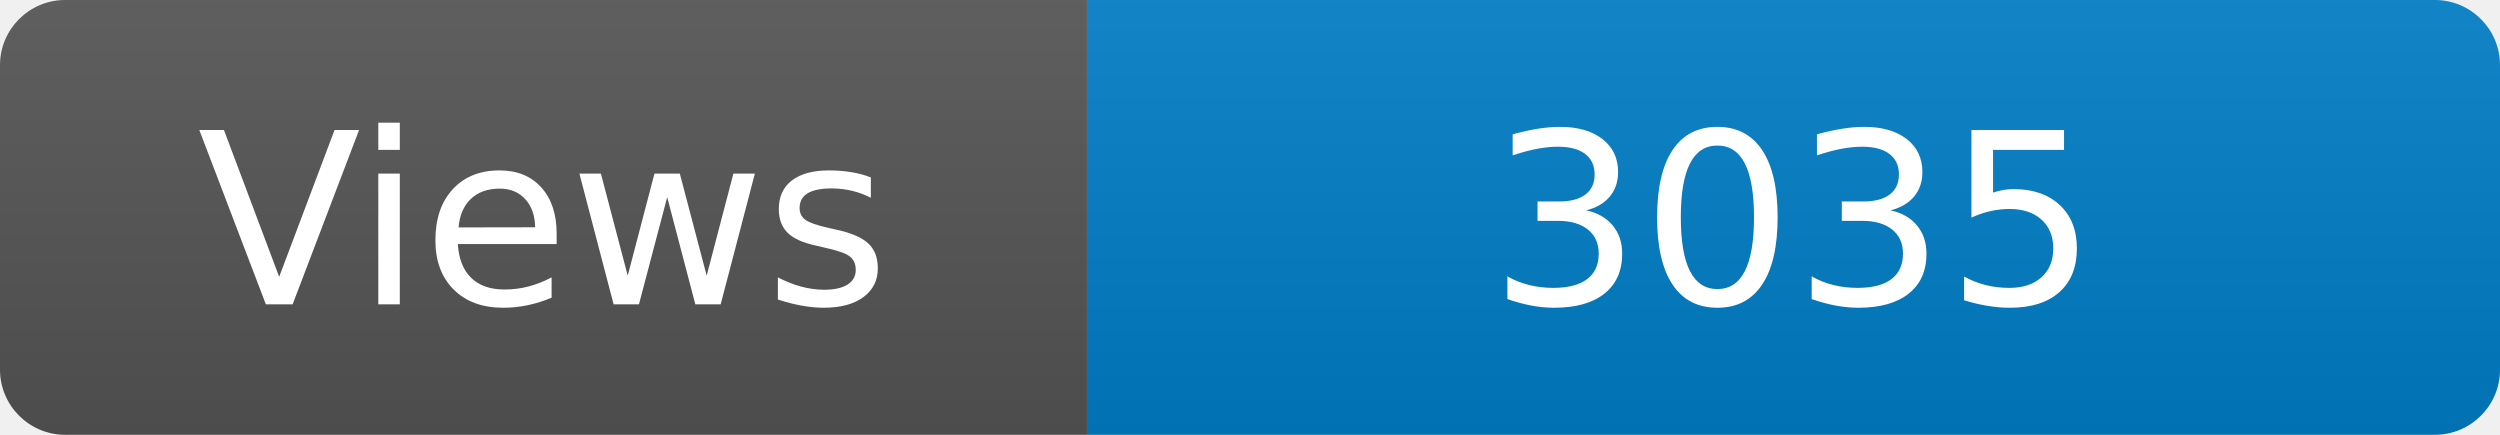
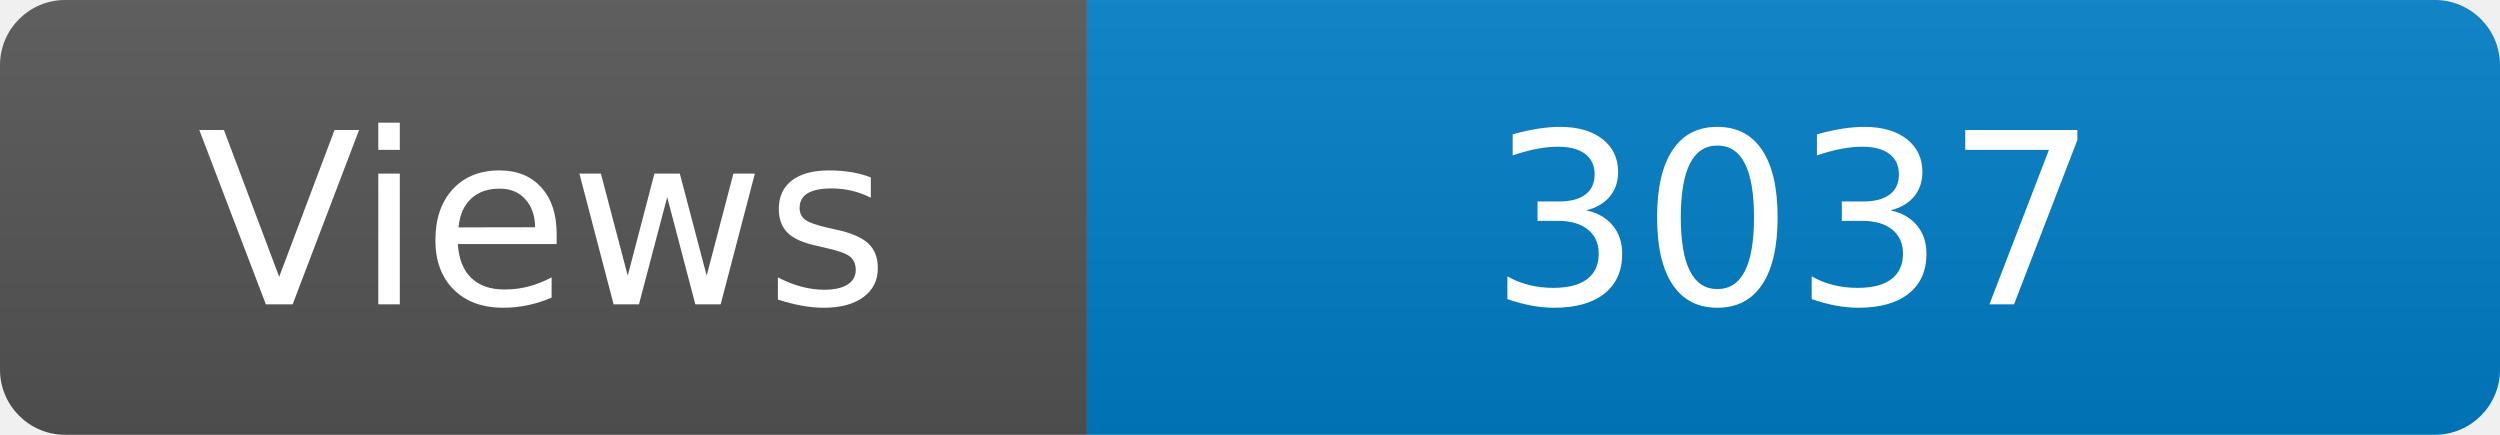
<svg xmlns="http://www.w3.org/2000/svg" width="115" height="20" role="img" aria-label="Maintained?: yes">
  <linearGradient id="s" x2="0" y2="100%">
    <stop offset="0" stop-color="#bbb" stop-opacity=".1" />
    <stop offset="1" stop-opacity=".1" />
  </linearGradient>
  <clipPath id="r">
    <rect width="115" height="20" rx="3" fill="#fff" />
  </clipPath>
  <g clip-path="url(#r)">
    <rect width="50" height="20" fill="#555" />
    <rect x="50" width="160" height="20" fill="#007ec6" />
    <rect width="115" height="20" fill="url(#s)" />
  </g>
  <g fill="#fff" text-anchor="middle" font-family="Verdana,Geneva,DejaVu Sans,sans-serif" font-size="110">
    <text x="250" y="140" transform="scale(.1)" fill="#fff">Views</text>
-     <text x="825" y="140" transform="scale(.1)" fill="#fff">3035</text>
+     <text x="825" y="140" transform="scale(.1)" fill="#fff">3037</text>
  </g>
</svg>
